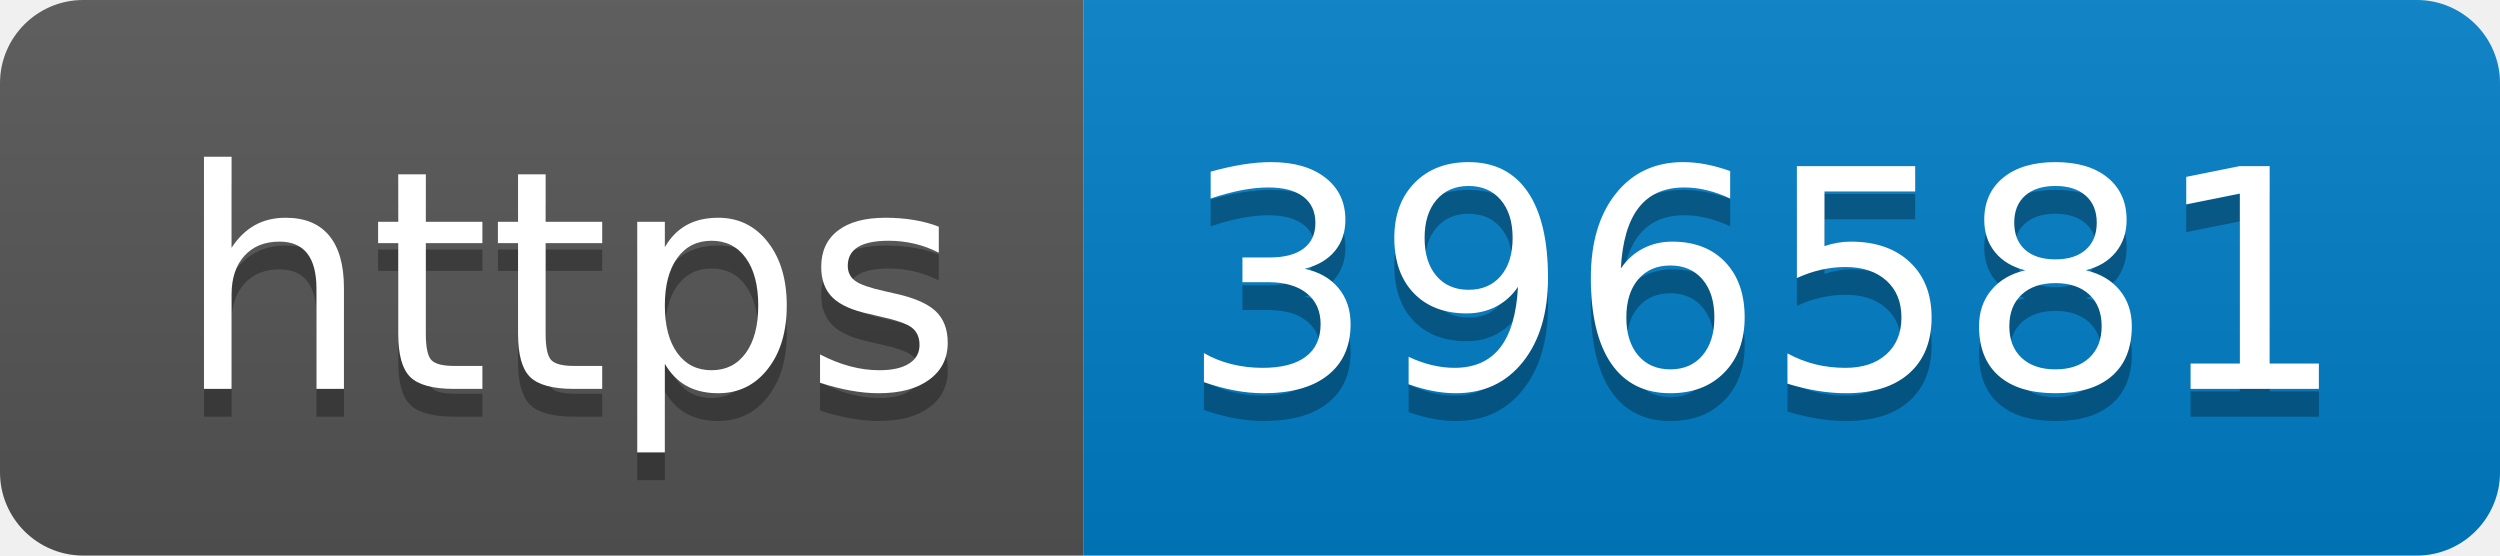
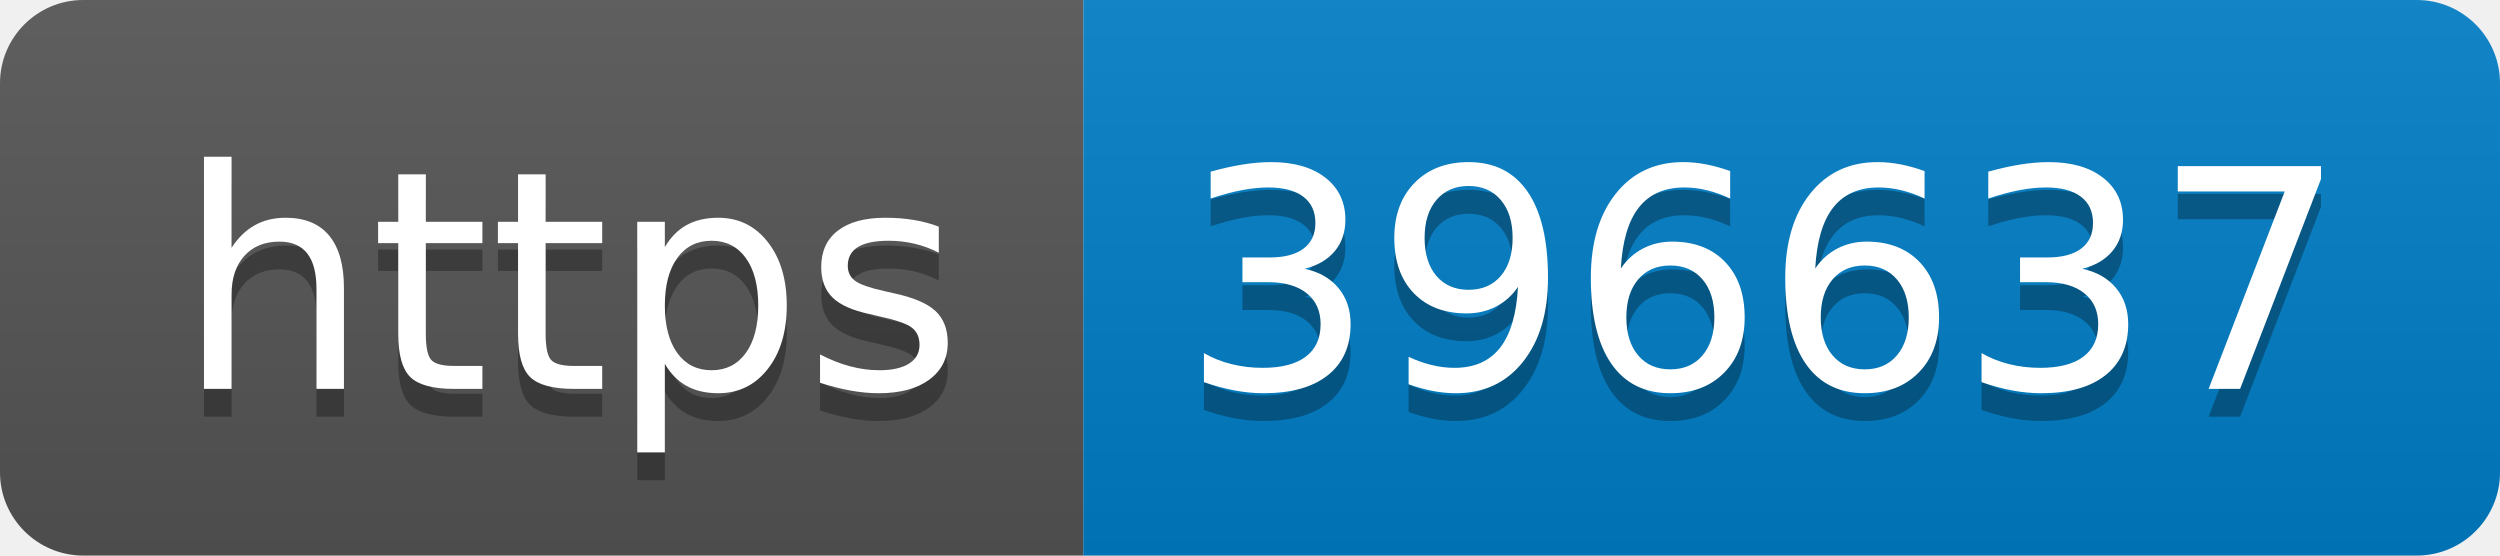
- <svg xmlns="http://www.w3.org/2000/svg" width="90" height="20" role="img" aria-label="https: 396581">
+ <svg xmlns="http://www.w3.org/2000/svg" width="90" height="20" role="img" aria-label="https: 396637">
  <linearGradient id="s" x2="0" y2="100%">
    <stop offset="0" stop-color="#bbb" stop-opacity=".1" />
    <stop offset="1" stop-opacity=".1" />
  </linearGradient>
  <clipPath id="r">
    <rect width="90" height="20" rx="3" fill="#fff" />
  </clipPath>
  <g clip-path="url(#r)">
    <rect width="39" height="20" fill="#555" />
    <rect x="39" width="51" height="20" fill="#007ec6" />
    <rect width="90" height="20" fill="url(#s)" />
  </g>
  <g fill="#fff" text-anchor="middle" font-family="Verdana,Geneva,DejaVu Sans,sans-serif" text-rendering="geometricPrecision" font-size="110">
    <text aria-hidden="true" x="205" y="150" fill="#010101" fill-opacity=".3" transform="scale(.1)" textLength="290">https</text>
    <text x="205" y="140" transform="scale(.1)" fill="#fff" textLength="290">https</text>
-     <text aria-hidden="true" x="635" y="150" fill="#010101" fill-opacity=".3" transform="scale(.1)" textLength="410">396581</text>
-     <text x="635" y="140" transform="scale(.1)" fill="#fff" textLength="410">396581</text>
+     <text aria-hidden="true" x="635" y="150" fill="#010101" fill-opacity=".3" transform="scale(.1)" textLength="410">396637</text>
+     <text x="635" y="140" transform="scale(.1)" fill="#fff" textLength="410">396637</text>
  </g>
</svg>
